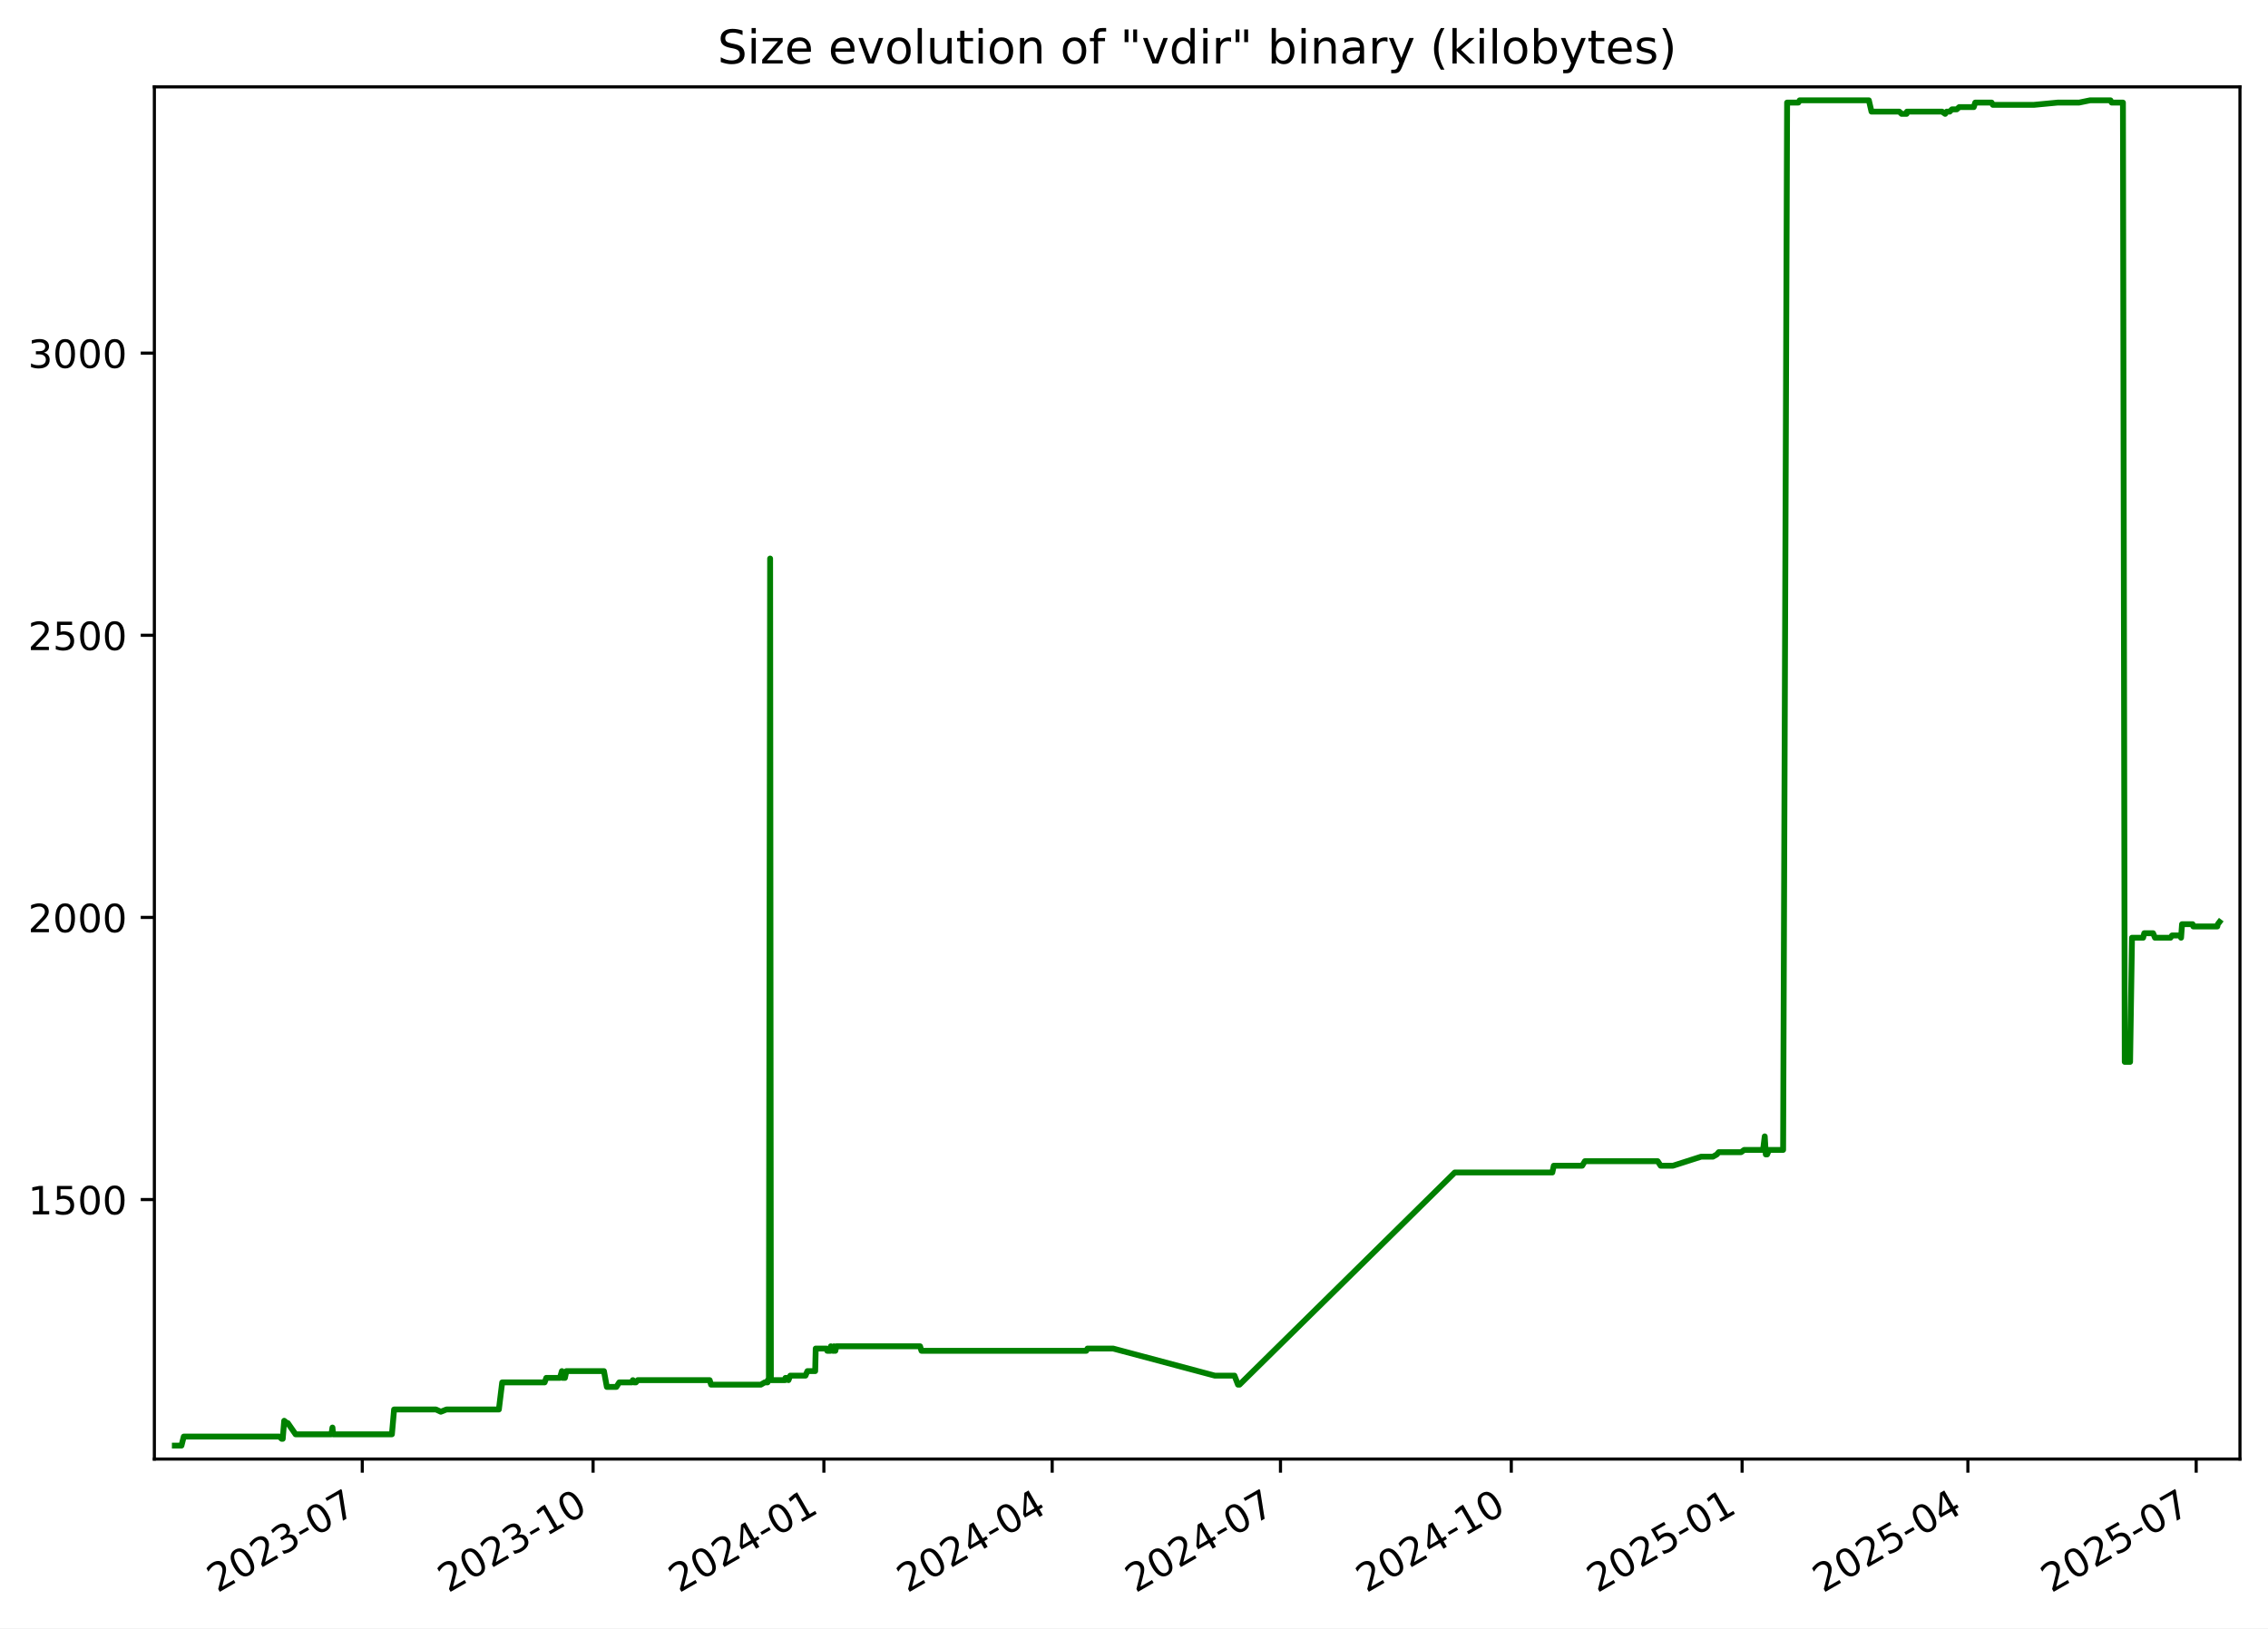
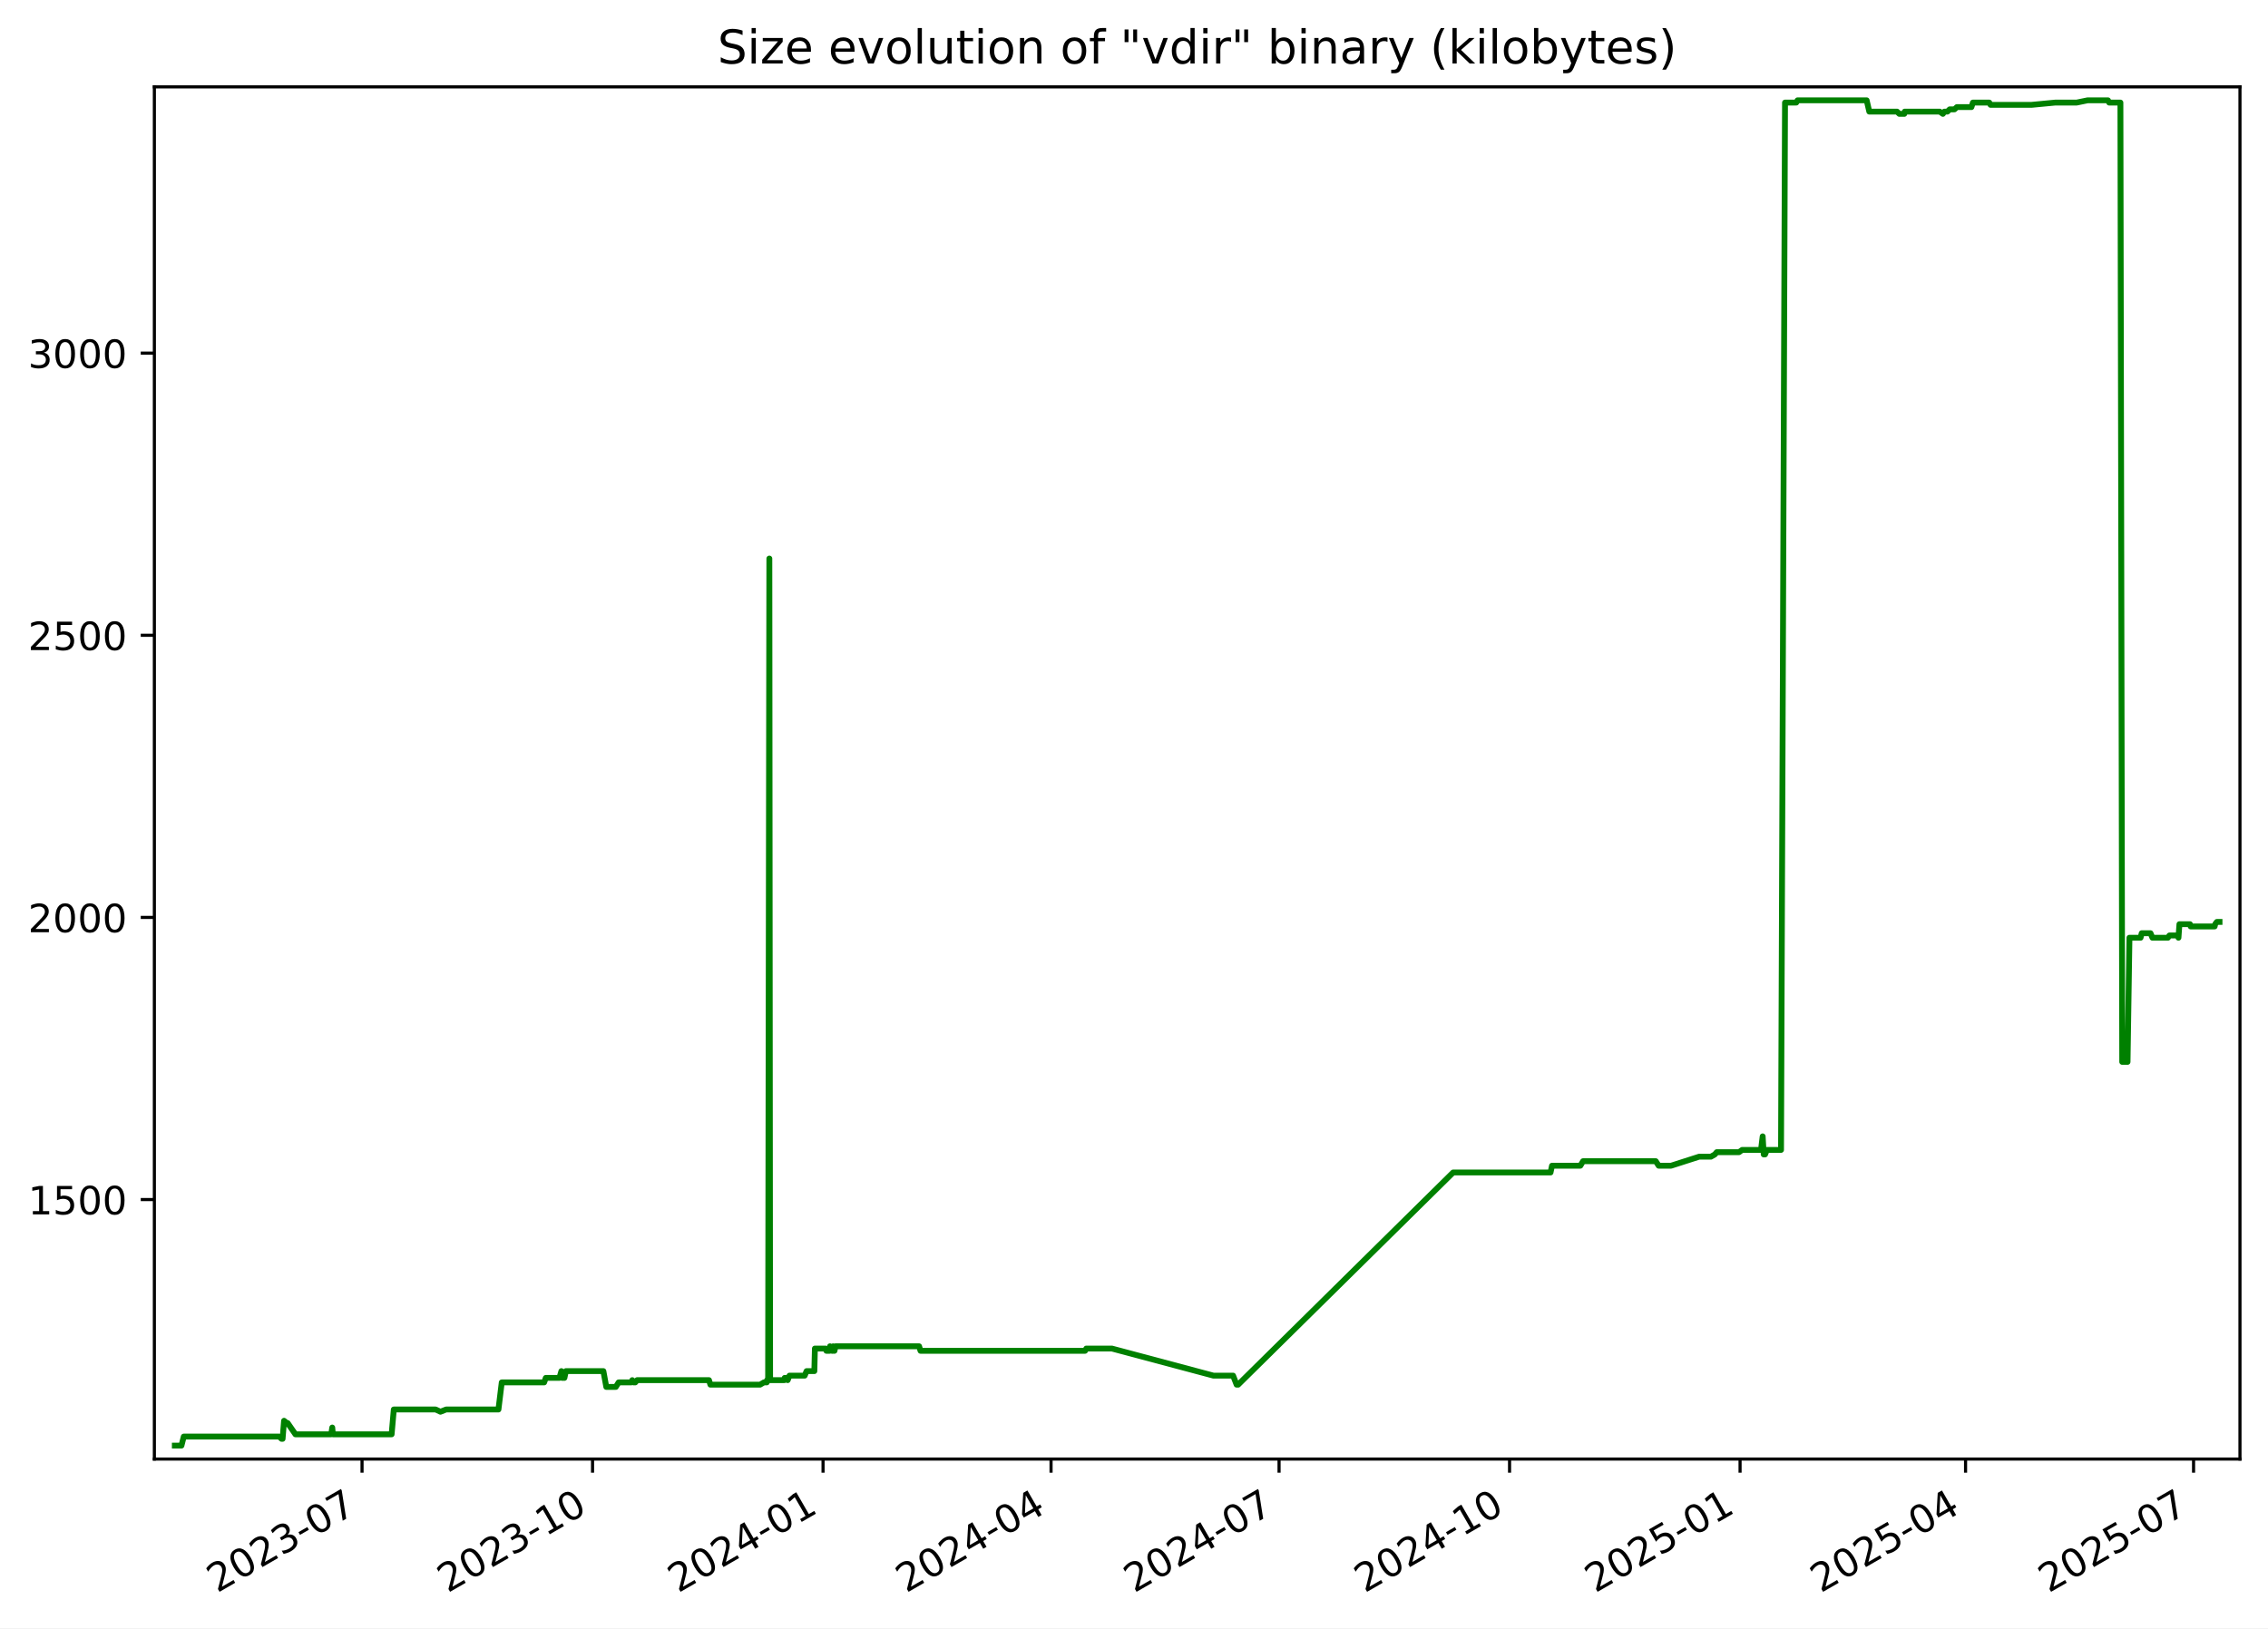
<svg xmlns="http://www.w3.org/2000/svg" xmlns:xlink="http://www.w3.org/1999/xlink" width="582.53pt" height="418.303pt" viewBox="0 0 582.53 418.303" version="1.1">
  <defs>
    <style type="text/css">*{stroke-linejoin: round; stroke-linecap: butt}</style>
  </defs>
  <g id="figure_1">
    <g id="patch_1">
      <path d="M -0 418.303  L 582.53 418.303  L 582.53 0  L -0 0  z " style="fill: #ffffff" />
    </g>
    <g id="axes_1">
      <g id="patch_2">
        <path d="M 39.65 374.83  L 575.33 374.83  L 575.33 22.318  L 39.65 22.318  z " style="fill: #ffffff" />
      </g>
      <g id="matplotlib.axis_1">
        <g id="xtick_1">
          <g id="line2d_1">
            <defs>
-               <path id="m485d086cb1" d="M 0 0  L 0 3.5  " style="stroke: #000000; stroke-width: 0.8" />
+               <path id="ma11a4c8654" d="M 0 0  L 0 3.5  " style="stroke: #000000; stroke-width: 0.8" />
            </defs>
            <g>
-               <use xlink:href="#m485d086cb1" x="93.05" y="374.83" style="stroke: #000000; stroke-width: 0.8" />
+               <use xlink:href="#ma11a4c8654" x="92.987" y="374.83" style="stroke: #000000; stroke-width: 0.8" />
            </g>
          </g>
          <g id="text_1">
-             <g transform="translate(55.82483 409.302) rotate(-30) scale(0.1 -0.1)">
+             <g transform="translate(55.76226 409.302) rotate(-30) scale(0.1 -0.1)">
              <defs>
                <path id="DejaVuSans-32" d="M 1228 531  L 3431 531  L 3431 0  L 469 0  L 469 531  Q 828 903 1448 1529  Q 2069 2156 2228 2338  Q 2531 2678 2651 2914  Q 2772 3150 2772 3378  Q 2772 3750 2511 3984  Q 2250 4219 1831 4219  Q 1534 4219 1204 4116  Q 875 4013 500 3803  L 500 4441  Q 881 4594 1212 4672  Q 1544 4750 1819 4750  Q 2544 4750 2975 4387  Q 3406 4025 3406 3419  Q 3406 3131 3298 2873  Q 3191 2616 2906 2266  Q 2828 2175 2409 1742  Q 1991 1309 1228 531  z " transform="scale(0.015625)" />
                <path id="DejaVuSans-30" d="M 2034 4250  Q 1547 4250 1301 3770  Q 1056 3291 1056 2328  Q 1056 1369 1301 889  Q 1547 409 2034 409  Q 2525 409 2770 889  Q 3016 1369 3016 2328  Q 3016 3291 2770 3770  Q 2525 4250 2034 4250  z M 2034 4750  Q 2819 4750 3233 4129  Q 3647 3509 3647 2328  Q 3647 1150 3233 529  Q 2819 -91 2034 -91  Q 1250 -91 836 529  Q 422 1150 422 2328  Q 422 3509 836 4129  Q 1250 4750 2034 4750  z " transform="scale(0.015625)" />
                <path id="DejaVuSans-33" d="M 2597 2516  Q 3050 2419 3304 2112  Q 3559 1806 3559 1356  Q 3559 666 3084 287  Q 2609 -91 1734 -91  Q 1441 -91 1130 -33  Q 819 25 488 141  L 488 750  Q 750 597 1062 519  Q 1375 441 1716 441  Q 2309 441 2620 675  Q 2931 909 2931 1356  Q 2931 1769 2642 2001  Q 2353 2234 1838 2234  L 1294 2234  L 1294 2753  L 1863 2753  Q 2328 2753 2575 2939  Q 2822 3125 2822 3475  Q 2822 3834 2567 4026  Q 2313 4219 1838 4219  Q 1578 4219 1281 4162  Q 984 4106 628 3988  L 628 4550  Q 988 4650 1302 4700  Q 1616 4750 1894 4750  Q 2613 4750 3031 4423  Q 3450 4097 3450 3541  Q 3450 3153 3228 2886  Q 3006 2619 2597 2516  z " transform="scale(0.015625)" />
                <path id="DejaVuSans-2d" d="M 313 2009  L 1997 2009  L 1997 1497  L 313 1497  L 313 2009  z " transform="scale(0.015625)" />
                <path id="DejaVuSans-37" d="M 525 4666  L 3525 4666  L 3525 4397  L 1831 0  L 1172 0  L 2766 4134  L 525 4134  L 525 4666  z " transform="scale(0.015625)" />
              </defs>
              <use xlink:href="#DejaVuSans-32" />
              <use xlink:href="#DejaVuSans-30" x="63.623" />
              <use xlink:href="#DejaVuSans-32" x="127.246" />
              <use xlink:href="#DejaVuSans-33" x="190.869" />
              <use xlink:href="#DejaVuSans-2d" x="254.492" />
              <use xlink:href="#DejaVuSans-30" x="290.576" />
              <use xlink:href="#DejaVuSans-37" x="354.199" />
            </g>
          </g>
        </g>
        <g id="xtick_2">
          <g id="line2d_2">
            <g>
-               <use xlink:href="#m485d086cb1" x="152.332" y="374.83" style="stroke: #000000; stroke-width: 0.8" />
+               <use xlink:href="#ma11a4c8654" x="152.192" y="374.83" style="stroke: #000000; stroke-width: 0.8" />
            </g>
          </g>
          <g id="text_2">
-             <g transform="translate(115.1071 409.302) rotate(-30) scale(0.1 -0.1)">
+             <g transform="translate(114.9675 409.302) rotate(-30) scale(0.1 -0.1)">
              <defs>
                <path id="DejaVuSans-31" d="M 794 531  L 1825 531  L 1825 4091  L 703 3866  L 703 4441  L 1819 4666  L 2450 4666  L 2450 531  L 3481 531  L 3481 0  L 794 0  L 794 531  z " transform="scale(0.015625)" />
              </defs>
              <use xlink:href="#DejaVuSans-32" />
              <use xlink:href="#DejaVuSans-30" x="63.623" />
              <use xlink:href="#DejaVuSans-32" x="127.246" />
              <use xlink:href="#DejaVuSans-33" x="190.869" />
              <use xlink:href="#DejaVuSans-2d" x="254.492" />
              <use xlink:href="#DejaVuSans-31" x="290.576" />
              <use xlink:href="#DejaVuSans-30" x="354.199" />
            </g>
          </g>
        </g>
        <g id="xtick_3">
          <g id="line2d_3">
            <g>
-               <use xlink:href="#m485d086cb1" x="211.614" y="374.83" style="stroke: #000000; stroke-width: 0.8" />
+               <use xlink:href="#ma11a4c8654" x="211.398" y="374.83" style="stroke: #000000; stroke-width: 0.8" />
            </g>
          </g>
          <g id="text_3">
-             <g transform="translate(174.3894 409.302) rotate(-30) scale(0.1 -0.1)">
+             <g transform="translate(174.1727 409.302) rotate(-30) scale(0.1 -0.1)">
              <defs>
                <path id="DejaVuSans-34" d="M 2419 4116  L 825 1625  L 2419 1625  L 2419 4116  z M 2253 4666  L 3047 4666  L 3047 1625  L 3713 1625  L 3713 1100  L 3047 1100  L 3047 0  L 2419 0  L 2419 1100  L 313 1100  L 313 1709  L 2253 4666  z " transform="scale(0.015625)" />
              </defs>
              <use xlink:href="#DejaVuSans-32" />
              <use xlink:href="#DejaVuSans-30" x="63.623" />
              <use xlink:href="#DejaVuSans-32" x="127.246" />
              <use xlink:href="#DejaVuSans-34" x="190.869" />
              <use xlink:href="#DejaVuSans-2d" x="254.492" />
              <use xlink:href="#DejaVuSans-30" x="290.576" />
              <use xlink:href="#DejaVuSans-31" x="354.199" />
            </g>
          </g>
        </g>
        <g id="xtick_4">
          <g id="line2d_4">
            <g>
-               <use xlink:href="#m485d086cb1" x="270.252" y="374.83" style="stroke: #000000; stroke-width: 0.8" />
+               <use xlink:href="#ma11a4c8654" x="269.959" y="374.83" style="stroke: #000000; stroke-width: 0.8" />
            </g>
          </g>
          <g id="text_4">
-             <g transform="translate(233.0273 409.302) rotate(-30) scale(0.1 -0.1)">
+             <g transform="translate(232.7344 409.302) rotate(-30) scale(0.1 -0.1)">
              <use xlink:href="#DejaVuSans-32" />
              <use xlink:href="#DejaVuSans-30" x="63.623" />
              <use xlink:href="#DejaVuSans-32" x="127.246" />
              <use xlink:href="#DejaVuSans-34" x="190.869" />
              <use xlink:href="#DejaVuSans-2d" x="254.492" />
              <use xlink:href="#DejaVuSans-30" x="290.576" />
              <use xlink:href="#DejaVuSans-34" x="354.199" />
            </g>
          </g>
        </g>
        <g id="xtick_5">
          <g id="line2d_5">
            <g>
-               <use xlink:href="#m485d086cb1" x="328.89" y="374.83" style="stroke: #000000; stroke-width: 0.8" />
+               <use xlink:href="#ma11a4c8654" x="328.521" y="374.83" style="stroke: #000000; stroke-width: 0.8" />
            </g>
          </g>
          <g id="text_5">
-             <g transform="translate(291.6652 409.302) rotate(-30) scale(0.1 -0.1)">
+             <g transform="translate(291.2961 409.302) rotate(-30) scale(0.1 -0.1)">
              <use xlink:href="#DejaVuSans-32" />
              <use xlink:href="#DejaVuSans-30" x="63.623" />
              <use xlink:href="#DejaVuSans-32" x="127.246" />
              <use xlink:href="#DejaVuSans-34" x="190.869" />
              <use xlink:href="#DejaVuSans-2d" x="254.492" />
              <use xlink:href="#DejaVuSans-30" x="290.576" />
              <use xlink:href="#DejaVuSans-37" x="354.199" />
            </g>
          </g>
        </g>
        <g id="xtick_6">
          <g id="line2d_6">
            <g>
-               <use xlink:href="#m485d086cb1" x="388.172" y="374.83" style="stroke: #000000; stroke-width: 0.8" />
+               <use xlink:href="#ma11a4c8654" x="387.726" y="374.83" style="stroke: #000000; stroke-width: 0.8" />
            </g>
          </g>
          <g id="text_6">
-             <g transform="translate(350.9475 409.302) rotate(-30) scale(0.1 -0.1)">
+             <g transform="translate(350.5013 409.302) rotate(-30) scale(0.1 -0.1)">
              <use xlink:href="#DejaVuSans-32" />
              <use xlink:href="#DejaVuSans-30" x="63.623" />
              <use xlink:href="#DejaVuSans-32" x="127.246" />
              <use xlink:href="#DejaVuSans-34" x="190.869" />
              <use xlink:href="#DejaVuSans-2d" x="254.492" />
              <use xlink:href="#DejaVuSans-31" x="290.576" />
              <use xlink:href="#DejaVuSans-30" x="354.199" />
            </g>
          </g>
        </g>
        <g id="xtick_7">
          <g id="line2d_7">
            <g>
-               <use xlink:href="#m485d086cb1" x="447.455" y="374.83" style="stroke: #000000; stroke-width: 0.8" />
+               <use xlink:href="#ma11a4c8654" x="446.931" y="374.83" style="stroke: #000000; stroke-width: 0.8" />
            </g>
          </g>
          <g id="text_7">
-             <g transform="translate(410.2297 409.302) rotate(-30) scale(0.1 -0.1)">
+             <g transform="translate(409.7065 409.302) rotate(-30) scale(0.1 -0.1)">
              <defs>
                <path id="DejaVuSans-35" d="M 691 4666  L 3169 4666  L 3169 4134  L 1269 4134  L 1269 2991  Q 1406 3038 1543 3061  Q 1681 3084 1819 3084  Q 2600 3084 3056 2656  Q 3513 2228 3513 1497  Q 3513 744 3044 326  Q 2575 -91 1722 -91  Q 1428 -91 1123 -41  Q 819 9 494 109  L 494 744  Q 775 591 1075 516  Q 1375 441 1709 441  Q 2250 441 2565 725  Q 2881 1009 2881 1497  Q 2881 1984 2565 2268  Q 2250 2553 1709 2553  Q 1456 2553 1204 2497  Q 953 2441 691 2322  L 691 4666  z " transform="scale(0.015625)" />
              </defs>
              <use xlink:href="#DejaVuSans-32" />
              <use xlink:href="#DejaVuSans-30" x="63.623" />
              <use xlink:href="#DejaVuSans-32" x="127.246" />
              <use xlink:href="#DejaVuSans-35" x="190.869" />
              <use xlink:href="#DejaVuSans-2d" x="254.492" />
              <use xlink:href="#DejaVuSans-30" x="290.576" />
              <use xlink:href="#DejaVuSans-31" x="354.199" />
            </g>
          </g>
        </g>
        <g id="xtick_8">
          <g id="line2d_8">
            <g>
-               <use xlink:href="#m485d086cb1" x="505.448" y="374.83" style="stroke: #000000; stroke-width: 0.8" />
+               <use xlink:href="#ma11a4c8654" x="504.85" y="374.83" style="stroke: #000000; stroke-width: 0.8" />
            </g>
          </g>
          <g id="text_8">
-             <g transform="translate(468.2233 409.302) rotate(-30) scale(0.1 -0.1)">
+             <g transform="translate(467.6247 409.302) rotate(-30) scale(0.1 -0.1)">
              <use xlink:href="#DejaVuSans-32" />
              <use xlink:href="#DejaVuSans-30" x="63.623" />
              <use xlink:href="#DejaVuSans-32" x="127.246" />
              <use xlink:href="#DejaVuSans-35" x="190.869" />
              <use xlink:href="#DejaVuSans-2d" x="254.492" />
              <use xlink:href="#DejaVuSans-30" x="290.576" />
              <use xlink:href="#DejaVuSans-34" x="354.199" />
            </g>
          </g>
        </g>
        <g id="xtick_9">
          <g id="line2d_9">
            <g>
-               <use xlink:href="#m485d086cb1" x="564.086" y="374.83" style="stroke: #000000; stroke-width: 0.8" />
+               <use xlink:href="#ma11a4c8654" x="563.411" y="374.83" style="stroke: #000000; stroke-width: 0.8" />
            </g>
          </g>
          <g id="text_9">
-             <g transform="translate(526.8612 409.302) rotate(-30) scale(0.1 -0.1)">
+             <g transform="translate(526.1864 409.302) rotate(-30) scale(0.1 -0.1)">
              <use xlink:href="#DejaVuSans-32" />
              <use xlink:href="#DejaVuSans-30" x="63.623" />
              <use xlink:href="#DejaVuSans-32" x="127.246" />
              <use xlink:href="#DejaVuSans-35" x="190.869" />
              <use xlink:href="#DejaVuSans-2d" x="254.492" />
              <use xlink:href="#DejaVuSans-30" x="290.576" />
              <use xlink:href="#DejaVuSans-37" x="354.199" />
            </g>
          </g>
        </g>
      </g>
      <g id="matplotlib.axis_2">
        <g id="ytick_1">
          <g id="line2d_10">
            <defs>
-               <path id="ma958a46e3d" d="M 0 0  L -3.5 0  " style="stroke: #000000; stroke-width: 0.8" />
+               <path id="mb10c229d49" d="M 0 0  L -3.5 0  " style="stroke: #000000; stroke-width: 0.8" />
            </defs>
            <g>
-               <use xlink:href="#ma958a46e3d" x="39.65" y="308.169" style="stroke: #000000; stroke-width: 0.8" />
+               <use xlink:href="#mb10c229d49" x="39.65" y="308.169" style="stroke: #000000; stroke-width: 0.8" />
            </g>
          </g>
          <g id="text_10">
            <g transform="translate(7.2 311.968) scale(0.1 -0.1)">
              <use xlink:href="#DejaVuSans-31" />
              <use xlink:href="#DejaVuSans-35" x="63.623" />
              <use xlink:href="#DejaVuSans-30" x="127.246" />
              <use xlink:href="#DejaVuSans-30" x="190.869" />
            </g>
          </g>
        </g>
        <g id="ytick_2">
          <g id="line2d_11">
            <g>
-               <use xlink:href="#ma958a46e3d" x="39.65" y="235.686" style="stroke: #000000; stroke-width: 0.8" />
+               <use xlink:href="#mb10c229d49" x="39.65" y="235.686" style="stroke: #000000; stroke-width: 0.8" />
            </g>
          </g>
          <g id="text_11">
            <g transform="translate(7.2 239.4848) scale(0.1 -0.1)">
              <use xlink:href="#DejaVuSans-32" />
              <use xlink:href="#DejaVuSans-30" x="63.623" />
              <use xlink:href="#DejaVuSans-30" x="127.246" />
              <use xlink:href="#DejaVuSans-30" x="190.869" />
            </g>
          </g>
        </g>
        <g id="ytick_3">
          <g id="line2d_12">
            <g>
-               <use xlink:href="#ma958a46e3d" x="39.65" y="163.202" style="stroke: #000000; stroke-width: 0.8" />
+               <use xlink:href="#mb10c229d49" x="39.65" y="163.202" style="stroke: #000000; stroke-width: 0.8" />
            </g>
          </g>
          <g id="text_12">
            <g transform="translate(7.2 167.0015) scale(0.1 -0.1)">
              <use xlink:href="#DejaVuSans-32" />
              <use xlink:href="#DejaVuSans-35" x="63.623" />
              <use xlink:href="#DejaVuSans-30" x="127.246" />
              <use xlink:href="#DejaVuSans-30" x="190.869" />
            </g>
          </g>
        </g>
        <g id="ytick_4">
          <g id="line2d_13">
            <g>
-               <use xlink:href="#ma958a46e3d" x="39.65" y="90.719" style="stroke: #000000; stroke-width: 0.8" />
+               <use xlink:href="#mb10c229d49" x="39.65" y="90.719" style="stroke: #000000; stroke-width: 0.8" />
            </g>
          </g>
          <g id="text_13">
            <g transform="translate(7.2 94.51831) scale(0.1 -0.1)">
              <use xlink:href="#DejaVuSans-33" />
              <use xlink:href="#DejaVuSans-30" x="63.623" />
              <use xlink:href="#DejaVuSans-30" x="127.246" />
              <use xlink:href="#DejaVuSans-30" x="190.869" />
            </g>
          </g>
        </g>
      </g>
      <g id="line2d_14">
-         <path d="M 44.902 371.374  L 46.608 371.374  L 47.204 369.055  L 71.747 369.055  L 72.355 369.635  L 72.618 369.635  L 72.996 364.996  L 73.688 365.575  L 73.916 365.575  L 75.925 368.475  L 85.118 368.475  L 85.392 366.735  L 85.555 368.475  L 100.659 368.475  L 101.221 362.096  L 111.981 362.096  L 113.216 362.676  L 114.677 362.096  L 128.135 362.096  L 128.983 355.138  L 139.887 355.138  L 140.309 353.978  L 143.808 353.978  L 144.321 352.239  L 144.508 353.978  L 145.1 353.978  L 145.475 352.239  L 155.122 352.239  L 155.869 356.298  L 158.315 356.298  L 159.048 355.138  L 162.291 355.138  L 162.547 354.558  L 162.887 355.138  L 163.324 355.138  L 163.805 354.558  L 182.275 354.558  L 182.644 355.718  L 195.414 355.718  L 196.409 355.138  L 197.146 355.138  L 197.216 354.558  L 197.487 354.558  L 197.805 143.487  L 197.997 354.558  L 201.68 354.558  L 201.747 353.978  L 202.222 353.978  L 202.517 354.558  L 202.986 353.398  L 206.891 353.398  L 207.38 352.239  L 209.378 352.239  L 209.517 346.44  L 212.243 346.44  L 212.466 347.02  L 213.326 347.02  L 213.404 345.86  L 213.893 347.02  L 214.173 347.02  L 214.228 345.86  L 214.399 347.02  L 214.557 347.02  L 214.828 345.86  L 236.316 345.86  L 236.678 347.02  L 279.01 347.02  L 279.318 346.44  L 285.898 346.44  L 312.015 353.398  L 317.069 353.398  L 317.977 355.718  L 318.369 355.718  L 373.664 301.21  L 398.712 301.21  L 399.087 299.471  L 406.381 299.471  L 407.078 298.311  L 425.773 298.311  L 426.529 299.471  L 429.702 299.471  L 436.939 297.151  L 439.957 297.151  L 440.976 296.571  L 441.451 295.992  L 447.194 295.992  L 447.996 295.412  L 452.839 295.412  L 453.268 291.933  L 453.539 296.571  L 453.881 296.571  L 454.356 295.412  L 457.991 295.412  L 459.015 26.354  L 461.901 26.354  L 462.246 25.774  L 480.014 25.774  L 480.69 28.673  L 487.816 28.673  L 488.423 29.253  L 489.695 29.253  L 489.807 28.673  L 498.8 28.673  L 499.615 29.253  L 500.011 28.673  L 500.785 28.673  L 501.363 28.094  L 502.584 28.094  L 503.222 27.514  L 506.955 27.514  L 507.335 26.354  L 511.547 26.354  L 511.869 26.934  L 522.428 26.934  L 528.521 26.354  L 534.009 26.354  L 536.824 25.774  L 542.074 25.774  L 542.383 26.354  L 545.273 26.354  L 545.739 272.797  L 547.107 272.797  L 547.596 240.904  L 550.457 240.904  L 550.746 239.745  L 553.017 239.745  L 553.507 240.904  L 557.488 240.904  L 557.879 240.324  L 559.944 240.324  L 560.202 240.904  L 560.451 237.425  L 563.164 237.425  L 563.343 238.005  L 569.506 238.005  L 569.635 237.425  L 570.078 236.845  L 570.078 236.845  " clip-path="url(#pe4a6ca7939)" style="fill: none; stroke: #008000; stroke-width: 1.5; stroke-linecap: square" />
+         <path d="M 44.902 371.374  L 46.605 371.374  L 47.201 369.055  L 71.712 369.055  L 72.319 369.635  L 72.582 369.635  L 72.959 364.996  L 73.65 365.575  L 73.879 365.575  L 75.885 368.475  L 85.066 368.475  L 85.339 366.735  L 85.502 368.475  L 100.587 368.475  L 101.147 362.096  L 111.894 362.096  L 113.127 362.676  L 114.586 362.096  L 128.026 362.096  L 128.874 355.138  L 139.764 355.138  L 140.185 353.978  L 143.679 353.978  L 144.192 352.239  L 144.378 353.978  L 144.97 353.978  L 145.344 352.239  L 154.979 352.239  L 155.725 356.298  L 158.167 356.298  L 158.899 355.138  L 162.138 355.138  L 162.394 354.558  L 162.734 355.138  L 163.17 355.138  L 163.651 354.558  L 182.097 354.558  L 182.465 355.718  L 195.218 355.718  L 196.212 355.138  L 196.949 355.138  L 197.018 354.558  L 197.289 354.558  L 197.606 143.487  L 197.798 354.558  L 201.476 354.558  L 201.543 353.978  L 202.017 353.978  L 202.312 354.558  L 202.78 353.398  L 206.681 353.398  L 207.169 352.239  L 209.164 352.239  L 209.303 346.44  L 212.025 346.44  L 212.248 347.02  L 213.107 347.02  L 213.185 345.86  L 213.674 347.02  L 213.953 347.02  L 214.008 345.86  L 214.179 347.02  L 214.337 347.02  L 214.607 345.86  L 236.068 345.86  L 236.429 347.02  L 278.706 347.02  L 279.013 346.44  L 285.585 346.44  L 311.668 353.398  L 316.716 353.398  L 317.622 355.718  L 318.014 355.718  L 373.237 301.21  L 398.252 301.21  L 398.627 299.471  L 405.911 299.471  L 406.607 298.311  L 425.278 298.311  L 426.033 299.471  L 429.202 299.471  L 436.43 297.151  L 439.444 297.151  L 440.461 296.571  L 440.936 295.992  L 446.671 295.992  L 447.473 295.412  L 452.308 295.412  L 452.737 291.933  L 453.007 296.571  L 453.349 296.571  L 453.824 295.412  L 457.454 295.412  L 458.477 26.354  L 461.359 26.354  L 461.704 25.774  L 479.448 25.774  L 480.124 28.673  L 487.241 28.673  L 487.846 29.253  L 489.117 29.253  L 489.229 28.673  L 498.21 28.673  L 499.024 29.253  L 499.419 28.673  L 500.192 28.673  L 500.77 28.094  L 501.989 28.094  L 502.627 27.514  L 506.355 27.514  L 506.734 26.354  L 510.941 26.354  L 511.262 26.934  L 521.808 26.934  L 527.892 26.354  L 533.373 26.354  L 536.185 25.774  L 541.427 25.774  L 541.736 26.354  L 544.623 26.354  L 545.089 272.797  L 546.455 272.797  L 546.943 240.904  L 549.8 240.904  L 550.088 239.745  L 552.356 239.745  L 552.846 240.904  L 556.822 240.904  L 557.212 240.324  L 559.274 240.324  L 559.533 240.904  L 559.781 237.425  L 562.49 237.425  L 562.669 238.005  L 568.824 238.005  L 568.953 237.425  L 569.396 236.845  L 570.078 236.845  L 570.078 236.845  " clip-path="url(#p36b33feac2)" style="fill: none; stroke: #008000; stroke-width: 1.5; stroke-linecap: square" />
      </g>
      <g id="patch_3">
        <path d="M 39.65 374.83  L 39.65 22.318  " style="fill: none; stroke: #000000; stroke-width: 0.8; stroke-linejoin: miter; stroke-linecap: square" />
      </g>
      <g id="patch_4">
        <path d="M 575.33 374.83  L 575.33 22.318  " style="fill: none; stroke: #000000; stroke-width: 0.8; stroke-linejoin: miter; stroke-linecap: square" />
      </g>
      <g id="patch_5">
        <path d="M 39.65 374.83  L 575.33 374.83  " style="fill: none; stroke: #000000; stroke-width: 0.8; stroke-linejoin: miter; stroke-linecap: square" />
      </g>
      <g id="patch_6">
        <path d="M 39.65 22.318  L 575.33 22.318  " style="fill: none; stroke: #000000; stroke-width: 0.8; stroke-linejoin: miter; stroke-linecap: square" />
      </g>
      <g id="text_14">
        <g transform="translate(184.3006 16.31812) scale(0.12 -0.12)">
          <defs>
            <path id="DejaVuSans-53" d="M 3425 4513  L 3425 3897  Q 3066 4069 2747 4153  Q 2428 4238 2131 4238  Q 1616 4238 1336 4038  Q 1056 3838 1056 3469  Q 1056 3159 1242 3001  Q 1428 2844 1947 2747  L 2328 2669  Q 3034 2534 3370 2195  Q 3706 1856 3706 1288  Q 3706 609 3251 259  Q 2797 -91 1919 -91  Q 1588 -91 1214 -16  Q 841 59 441 206  L 441 856  Q 825 641 1194 531  Q 1563 422 1919 422  Q 2459 422 2753 634  Q 3047 847 3047 1241  Q 3047 1584 2836 1778  Q 2625 1972 2144 2069  L 1759 2144  Q 1053 2284 737 2584  Q 422 2884 422 3419  Q 422 4038 858 4394  Q 1294 4750 2059 4750  Q 2388 4750 2728 4690  Q 3069 4631 3425 4513  z " transform="scale(0.015625)" />
            <path id="DejaVuSans-69" d="M 603 3500  L 1178 3500  L 1178 0  L 603 0  L 603 3500  z M 603 4863  L 1178 4863  L 1178 4134  L 603 4134  L 603 4863  z " transform="scale(0.015625)" />
            <path id="DejaVuSans-7a" d="M 353 3500  L 3084 3500  L 3084 2975  L 922 459  L 3084 459  L 3084 0  L 275 0  L 275 525  L 2438 3041  L 353 3041  L 353 3500  z " transform="scale(0.015625)" />
            <path id="DejaVuSans-65" d="M 3597 1894  L 3597 1613  L 953 1613  Q 991 1019 1311 708  Q 1631 397 2203 397  Q 2534 397 2845 478  Q 3156 559 3463 722  L 3463 178  Q 3153 47 2828 -22  Q 2503 -91 2169 -91  Q 1331 -91 842 396  Q 353 884 353 1716  Q 353 2575 817 3079  Q 1281 3584 2069 3584  Q 2775 3584 3186 3129  Q 3597 2675 3597 1894  z M 3022 2063  Q 3016 2534 2758 2815  Q 2500 3097 2075 3097  Q 1594 3097 1305 2825  Q 1016 2553 972 2059  L 3022 2063  z " transform="scale(0.015625)" />
            <path id="DejaVuSans-20" transform="scale(0.015625)" />
            <path id="DejaVuSans-76" d="M 191 3500  L 800 3500  L 1894 563  L 2988 3500  L 3597 3500  L 2284 0  L 1503 0  L 191 3500  z " transform="scale(0.015625)" />
            <path id="DejaVuSans-6f" d="M 1959 3097  Q 1497 3097 1228 2736  Q 959 2375 959 1747  Q 959 1119 1226 758  Q 1494 397 1959 397  Q 2419 397 2687 759  Q 2956 1122 2956 1747  Q 2956 2369 2687 2733  Q 2419 3097 1959 3097  z M 1959 3584  Q 2709 3584 3137 3096  Q 3566 2609 3566 1747  Q 3566 888 3137 398  Q 2709 -91 1959 -91  Q 1206 -91 779 398  Q 353 888 353 1747  Q 353 2609 779 3096  Q 1206 3584 1959 3584  z " transform="scale(0.015625)" />
            <path id="DejaVuSans-6c" d="M 603 4863  L 1178 4863  L 1178 0  L 603 0  L 603 4863  z " transform="scale(0.015625)" />
            <path id="DejaVuSans-75" d="M 544 1381  L 544 3500  L 1119 3500  L 1119 1403  Q 1119 906 1312 657  Q 1506 409 1894 409  Q 2359 409 2629 706  Q 2900 1003 2900 1516  L 2900 3500  L 3475 3500  L 3475 0  L 2900 0  L 2900 538  Q 2691 219 2414 64  Q 2138 -91 1772 -91  Q 1169 -91 856 284  Q 544 659 544 1381  z M 1991 3584  L 1991 3584  z " transform="scale(0.015625)" />
            <path id="DejaVuSans-74" d="M 1172 4494  L 1172 3500  L 2356 3500  L 2356 3053  L 1172 3053  L 1172 1153  Q 1172 725 1289 603  Q 1406 481 1766 481  L 2356 481  L 2356 0  L 1766 0  Q 1100 0 847 248  Q 594 497 594 1153  L 594 3053  L 172 3053  L 172 3500  L 594 3500  L 594 4494  L 1172 4494  z " transform="scale(0.015625)" />
            <path id="DejaVuSans-6e" d="M 3513 2113  L 3513 0  L 2938 0  L 2938 2094  Q 2938 2591 2744 2837  Q 2550 3084 2163 3084  Q 1697 3084 1428 2787  Q 1159 2491 1159 1978  L 1159 0  L 581 0  L 581 3500  L 1159 3500  L 1159 2956  Q 1366 3272 1645 3428  Q 1925 3584 2291 3584  Q 2894 3584 3203 3211  Q 3513 2838 3513 2113  z " transform="scale(0.015625)" />
            <path id="DejaVuSans-66" d="M 2375 4863  L 2375 4384  L 1825 4384  Q 1516 4384 1395 4259  Q 1275 4134 1275 3809  L 1275 3500  L 2222 3500  L 2222 3053  L 1275 3053  L 1275 0  L 697 0  L 697 3053  L 147 3053  L 147 3500  L 697 3500  L 697 3744  Q 697 4328 969 4595  Q 1241 4863 1831 4863  L 2375 4863  z " transform="scale(0.015625)" />
            <path id="DejaVuSans-22" d="M 1147 4666  L 1147 2931  L 616 2931  L 616 4666  L 1147 4666  z M 2328 4666  L 2328 2931  L 1797 2931  L 1797 4666  L 2328 4666  z " transform="scale(0.015625)" />
            <path id="DejaVuSans-64" d="M 2906 2969  L 2906 4863  L 3481 4863  L 3481 0  L 2906 0  L 2906 525  Q 2725 213 2448 61  Q 2172 -91 1784 -91  Q 1150 -91 751 415  Q 353 922 353 1747  Q 353 2572 751 3078  Q 1150 3584 1784 3584  Q 2172 3584 2448 3432  Q 2725 3281 2906 2969  z M 947 1747  Q 947 1113 1208 752  Q 1469 391 1925 391  Q 2381 391 2643 752  Q 2906 1113 2906 1747  Q 2906 2381 2643 2742  Q 2381 3103 1925 3103  Q 1469 3103 1208 2742  Q 947 2381 947 1747  z " transform="scale(0.015625)" />
            <path id="DejaVuSans-72" d="M 2631 2963  Q 2534 3019 2420 3045  Q 2306 3072 2169 3072  Q 1681 3072 1420 2755  Q 1159 2438 1159 1844  L 1159 0  L 581 0  L 581 3500  L 1159 3500  L 1159 2956  Q 1341 3275 1631 3429  Q 1922 3584 2338 3584  Q 2397 3584 2469 3576  Q 2541 3569 2628 3553  L 2631 2963  z " transform="scale(0.015625)" />
            <path id="DejaVuSans-62" d="M 3116 1747  Q 3116 2381 2855 2742  Q 2594 3103 2138 3103  Q 1681 3103 1420 2742  Q 1159 2381 1159 1747  Q 1159 1113 1420 752  Q 1681 391 2138 391  Q 2594 391 2855 752  Q 3116 1113 3116 1747  z M 1159 2969  Q 1341 3281 1617 3432  Q 1894 3584 2278 3584  Q 2916 3584 3314 3078  Q 3713 2572 3713 1747  Q 3713 922 3314 415  Q 2916 -91 2278 -91  Q 1894 -91 1617 61  Q 1341 213 1159 525  L 1159 0  L 581 0  L 581 4863  L 1159 4863  L 1159 2969  z " transform="scale(0.015625)" />
            <path id="DejaVuSans-61" d="M 2194 1759  Q 1497 1759 1228 1600  Q 959 1441 959 1056  Q 959 750 1161 570  Q 1363 391 1709 391  Q 2188 391 2477 730  Q 2766 1069 2766 1631  L 2766 1759  L 2194 1759  z M 3341 1997  L 3341 0  L 2766 0  L 2766 531  Q 2569 213 2275 61  Q 1981 -91 1556 -91  Q 1019 -91 701 211  Q 384 513 384 1019  Q 384 1609 779 1909  Q 1175 2209 1959 2209  L 2766 2209  L 2766 2266  Q 2766 2663 2505 2880  Q 2244 3097 1772 3097  Q 1472 3097 1187 3025  Q 903 2953 641 2809  L 641 3341  Q 956 3463 1253 3523  Q 1550 3584 1831 3584  Q 2591 3584 2966 3190  Q 3341 2797 3341 1997  z " transform="scale(0.015625)" />
            <path id="DejaVuSans-79" d="M 2059 -325  Q 1816 -950 1584 -1140  Q 1353 -1331 966 -1331  L 506 -1331  L 506 -850  L 844 -850  Q 1081 -850 1212 -737  Q 1344 -625 1503 -206  L 1606 56  L 191 3500  L 800 3500  L 1894 763  L 2988 3500  L 3597 3500  L 2059 -325  z " transform="scale(0.015625)" />
            <path id="DejaVuSans-28" d="M 1984 4856  Q 1566 4138 1362 3434  Q 1159 2731 1159 2009  Q 1159 1288 1364 580  Q 1569 -128 1984 -844  L 1484 -844  Q 1016 -109 783 600  Q 550 1309 550 2009  Q 550 2706 781 3412  Q 1013 4119 1484 4856  L 1984 4856  z " transform="scale(0.015625)" />
            <path id="DejaVuSans-6b" d="M 581 4863  L 1159 4863  L 1159 1991  L 2875 3500  L 3609 3500  L 1753 1863  L 3688 0  L 2938 0  L 1159 1709  L 1159 0  L 581 0  L 581 4863  z " transform="scale(0.015625)" />
            <path id="DejaVuSans-73" d="M 2834 3397  L 2834 2853  Q 2591 2978 2328 3040  Q 2066 3103 1784 3103  Q 1356 3103 1142 2972  Q 928 2841 928 2578  Q 928 2378 1081 2264  Q 1234 2150 1697 2047  L 1894 2003  Q 2506 1872 2764 1633  Q 3022 1394 3022 966  Q 3022 478 2636 193  Q 2250 -91 1575 -91  Q 1294 -91 989 -36  Q 684 19 347 128  L 347 722  Q 666 556 975 473  Q 1284 391 1588 391  Q 1994 391 2212 530  Q 2431 669 2431 922  Q 2431 1156 2273 1281  Q 2116 1406 1581 1522  L 1381 1569  Q 847 1681 609 1914  Q 372 2147 372 2553  Q 372 3047 722 3315  Q 1072 3584 1716 3584  Q 2034 3584 2315 3537  Q 2597 3491 2834 3397  z " transform="scale(0.015625)" />
            <path id="DejaVuSans-29" d="M 513 4856  L 1013 4856  Q 1481 4119 1714 3412  Q 1947 2706 1947 2009  Q 1947 1309 1714 600  Q 1481 -109 1013 -844  L 513 -844  Q 928 -128 1133 580  Q 1338 1288 1338 2009  Q 1338 2731 1133 3434  Q 928 4138 513 4856  z " transform="scale(0.015625)" />
          </defs>
          <use xlink:href="#DejaVuSans-53" />
          <use xlink:href="#DejaVuSans-69" x="63.477" />
          <use xlink:href="#DejaVuSans-7a" x="91.26" />
          <use xlink:href="#DejaVuSans-65" x="143.75" />
          <use xlink:href="#DejaVuSans-20" x="205.273" />
          <use xlink:href="#DejaVuSans-65" x="237.061" />
          <use xlink:href="#DejaVuSans-76" x="298.584" />
          <use xlink:href="#DejaVuSans-6f" x="357.764" />
          <use xlink:href="#DejaVuSans-6c" x="418.945" />
          <use xlink:href="#DejaVuSans-75" x="446.729" />
          <use xlink:href="#DejaVuSans-74" x="510.107" />
          <use xlink:href="#DejaVuSans-69" x="549.316" />
          <use xlink:href="#DejaVuSans-6f" x="577.1" />
          <use xlink:href="#DejaVuSans-6e" x="638.281" />
          <use xlink:href="#DejaVuSans-20" x="701.66" />
          <use xlink:href="#DejaVuSans-6f" x="733.447" />
          <use xlink:href="#DejaVuSans-66" x="794.629" />
          <use xlink:href="#DejaVuSans-20" x="829.834" />
          <use xlink:href="#DejaVuSans-22" x="861.621" />
          <use xlink:href="#DejaVuSans-76" x="907.617" />
          <use xlink:href="#DejaVuSans-64" x="966.797" />
          <use xlink:href="#DejaVuSans-69" x="1030.273" />
          <use xlink:href="#DejaVuSans-72" x="1058.057" />
          <use xlink:href="#DejaVuSans-22" x="1099.17" />
          <use xlink:href="#DejaVuSans-20" x="1145.166" />
          <use xlink:href="#DejaVuSans-62" x="1176.953" />
          <use xlink:href="#DejaVuSans-69" x="1240.43" />
          <use xlink:href="#DejaVuSans-6e" x="1268.213" />
          <use xlink:href="#DejaVuSans-61" x="1331.592" />
          <use xlink:href="#DejaVuSans-72" x="1392.871" />
          <use xlink:href="#DejaVuSans-79" x="1433.984" />
          <use xlink:href="#DejaVuSans-20" x="1493.164" />
          <use xlink:href="#DejaVuSans-28" x="1524.951" />
          <use xlink:href="#DejaVuSans-6b" x="1563.965" />
          <use xlink:href="#DejaVuSans-69" x="1621.875" />
          <use xlink:href="#DejaVuSans-6c" x="1649.658" />
          <use xlink:href="#DejaVuSans-6f" x="1677.441" />
          <use xlink:href="#DejaVuSans-62" x="1738.623" />
          <use xlink:href="#DejaVuSans-79" x="1802.1" />
          <use xlink:href="#DejaVuSans-74" x="1861.279" />
          <use xlink:href="#DejaVuSans-65" x="1900.488" />
          <use xlink:href="#DejaVuSans-73" x="1962.012" />
          <use xlink:href="#DejaVuSans-29" x="2014.111" />
        </g>
      </g>
    </g>
  </g>
  <defs>
-     <clipPath id="pe4a6ca7939">
+     <clipPath id="p36b33feac2">
      <rect x="39.65" y="22.318" width="535.68" height="352.512" />
    </clipPath>
  </defs>
</svg>
